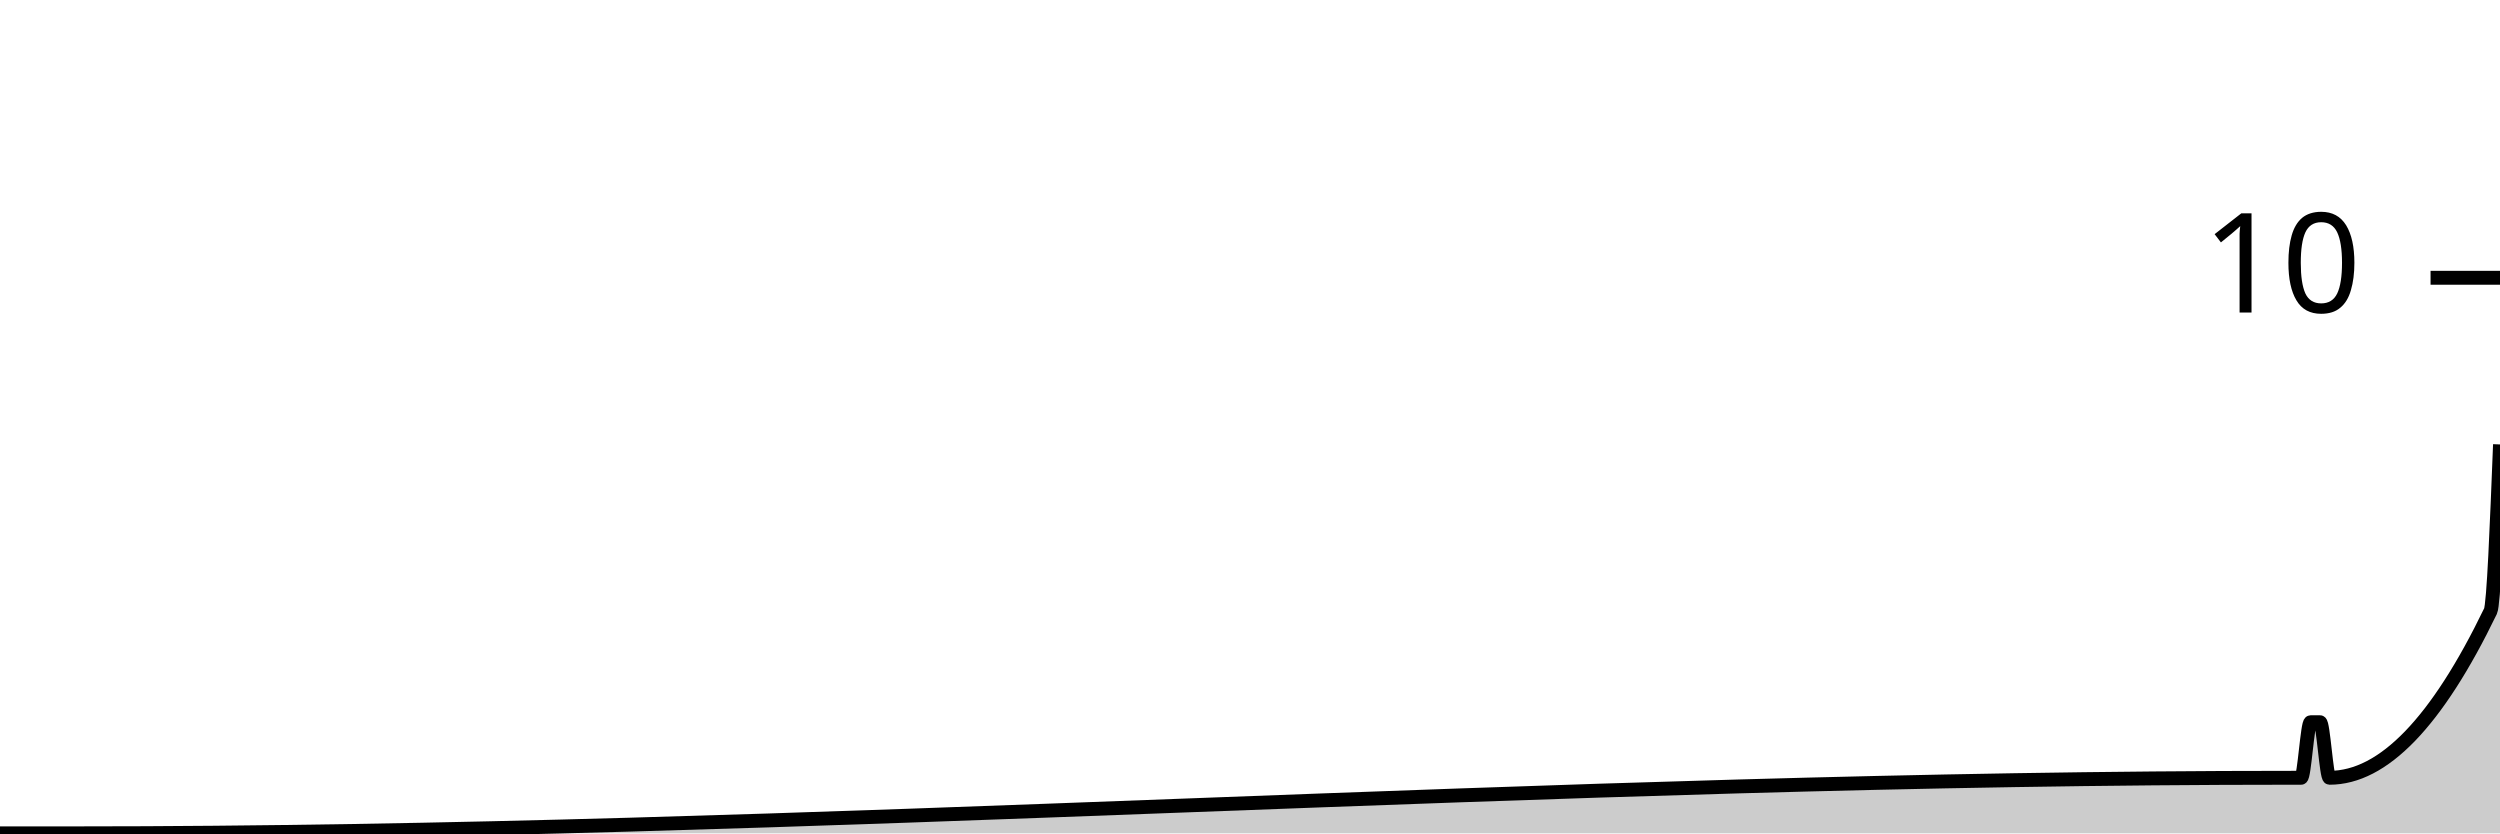
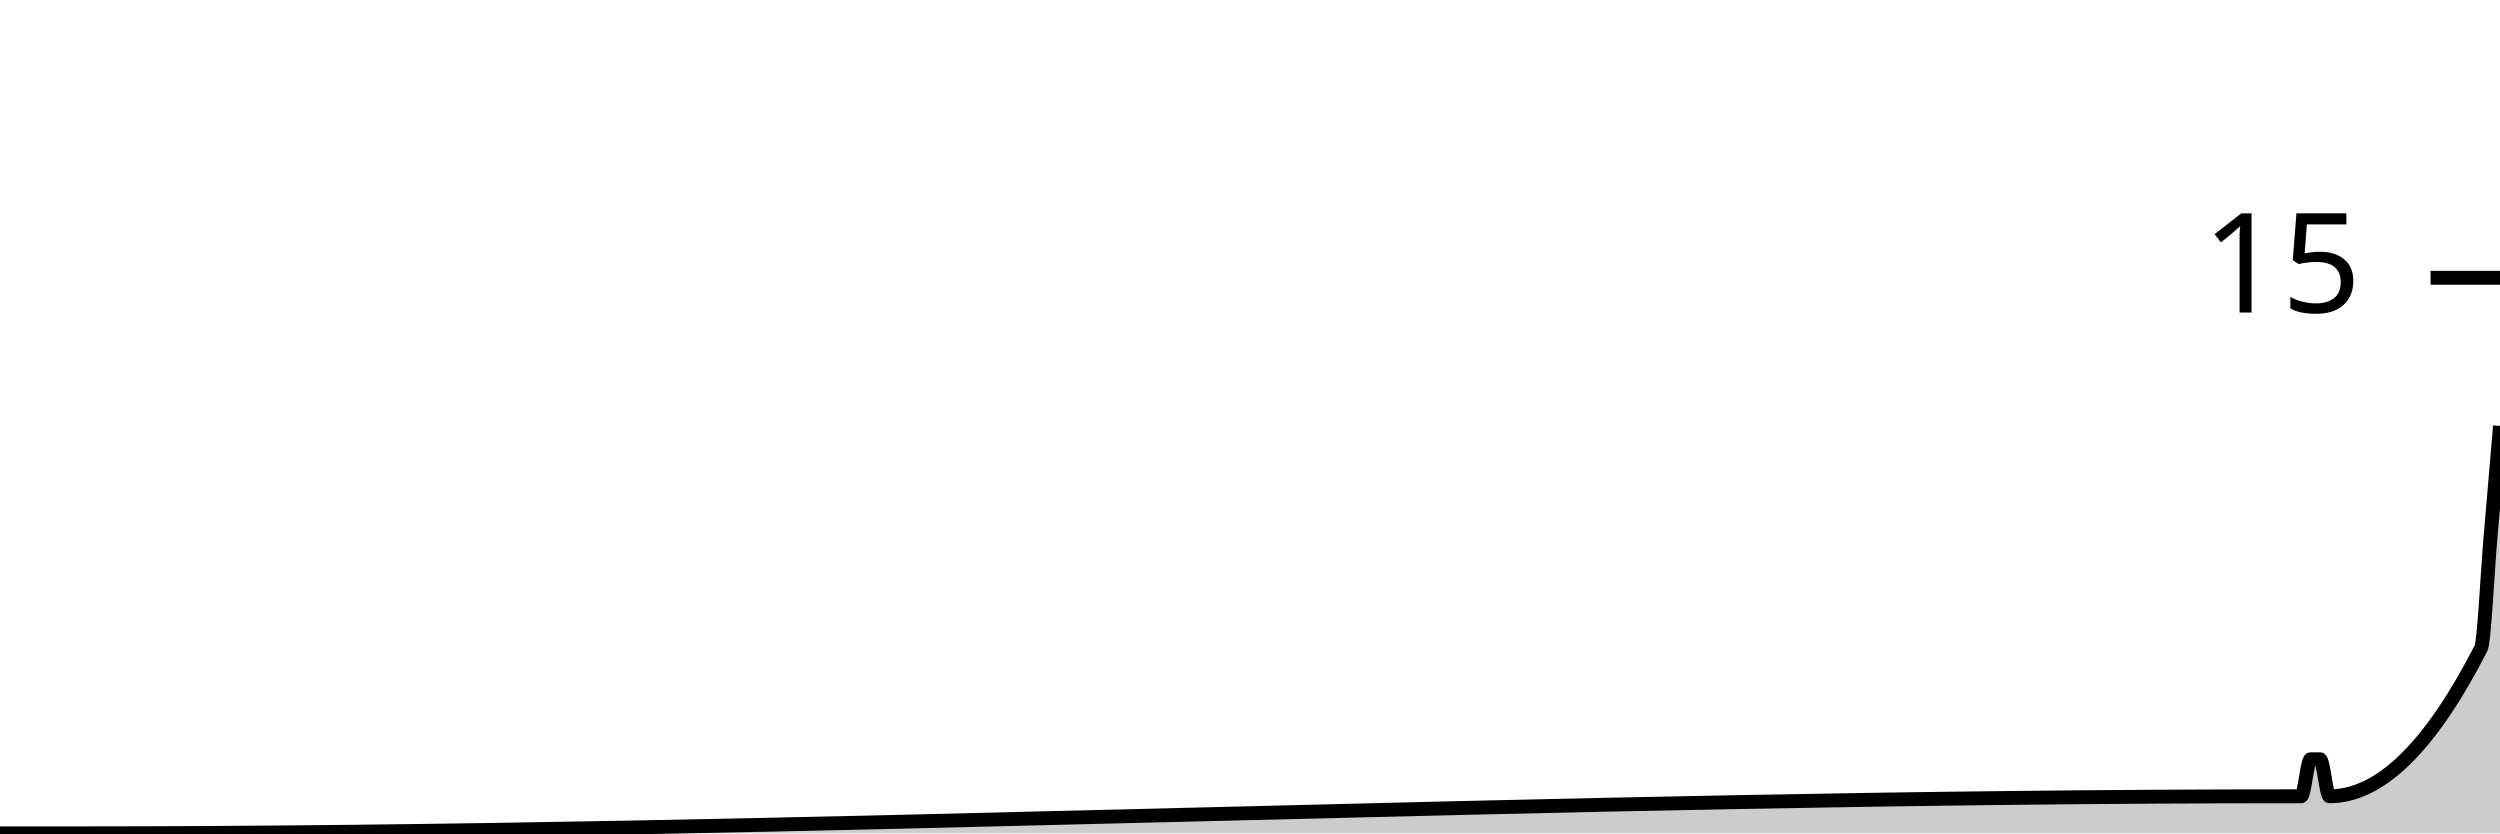
<svg xmlns="http://www.w3.org/2000/svg" viewBox="0 0 180 60">
  <g transform="translate(0,20)">
-     <path class="area" fill="rgba(0, 0, 0, 0.2)" d="M0,40C1.364,40,2.727,40,4.091,40C4.318,40,4.545,40,4.773,40C5,40,5.227,40,5.455,40C58.636,40,111.818,36,165,36C165.227,36,165.455,36,165.682,36C165.909,36,166.136,32,166.364,32C166.591,32,166.818,32,167.045,32C167.273,32,167.5,36,167.727,36C171.591,36,175.455,32,179.318,24C179.545,23.529,179.773,17.765,180,12L180,40C179.773,40,179.545,40,179.318,40C175.455,40,171.591,40,167.727,40C167.5,40,167.273,40,167.045,40C166.818,40,166.591,40,166.364,40C166.136,40,165.909,40,165.682,40C165.455,40,165.227,40,165,40C111.818,40,58.636,40,5.455,40C5.227,40,5,40,4.773,40C4.545,40,4.318,40,4.091,40C2.727,40,1.364,40,0,40Z" />
-     <path class="line" stroke="black" fill="none" d="M0,40C1.364,40,2.727,40,4.091,40C4.318,40,4.545,40,4.773,40C5,40,5.227,40,5.455,40C58.636,40,111.818,36,165,36C165.227,36,165.455,36,165.682,36C165.909,36,166.136,32,166.364,32C166.591,32,166.818,32,167.045,32C167.273,32,167.5,36,167.727,36C171.591,36,175.455,32,179.318,24C179.545,23.529,179.773,17.765,180,12" />
+     <path class="area" fill="rgba(0, 0, 0, 0.2)" d="M0,40C1.364,40,2.727,40,4.091,40C4.318,40,4.545,40,4.773,40C5,40,5.227,40,5.455,40C58.636,40,111.818,37.333,165,37.333C165.227,37.333,165.455,37.333,165.682,37.333C165.909,37.333,166.136,34.667,166.364,34.667C166.591,34.667,166.818,34.667,167.045,34.667C167.273,34.667,167.5,37.333,167.727,37.333C171.364,37.333,175,33.778,178.636,26.667C178.864,26.222,179.091,21.333,179.318,18.667C179.545,16,179.773,13.333,180,10.667L180,40C179.773,40,179.545,40,179.318,40C179.091,40,178.864,40,178.636,40C175,40,171.364,40,167.727,40C167.5,40,167.273,40,167.045,40C166.818,40,166.591,40,166.364,40C166.136,40,165.909,40,165.682,40C165.455,40,165.227,40,165,40C111.818,40,58.636,40,5.455,40C5.227,40,5,40,4.773,40C4.545,40,4.318,40,4.091,40C2.727,40,1.364,40,0,40Z" />
+     <path class="line" stroke="black" fill="none" d="M0,40C1.364,40,2.727,40,4.091,40C4.318,40,4.545,40,4.773,40C5,40,5.227,40,5.455,40C58.636,40,111.818,37.333,165,37.333C165.227,37.333,165.455,37.333,165.682,37.333C165.909,37.333,166.136,34.667,166.364,34.667C166.591,34.667,166.818,34.667,167.045,34.667C167.273,34.667,167.5,37.333,167.727,37.333C171.364,37.333,175,33.778,178.636,26.667C178.864,26.222,179.091,21.333,179.318,18.667C179.545,16,179.773,13.333,180,10.667" />
    <path class="axis-ceiling" stroke-width="1" stroke="black" fill="none" d="M175,0L180,0" />
-     <text class="axis-ceiling-label" font-family="sans-serif" text-anchor="end" font-size="10px" x="170" y="2.5">10</text>
+     <text class="axis-ceiling-label" font-family="sans-serif" text-anchor="end" font-size="10px" x="170" y="2.5">15</text>
  </g>
</svg>
